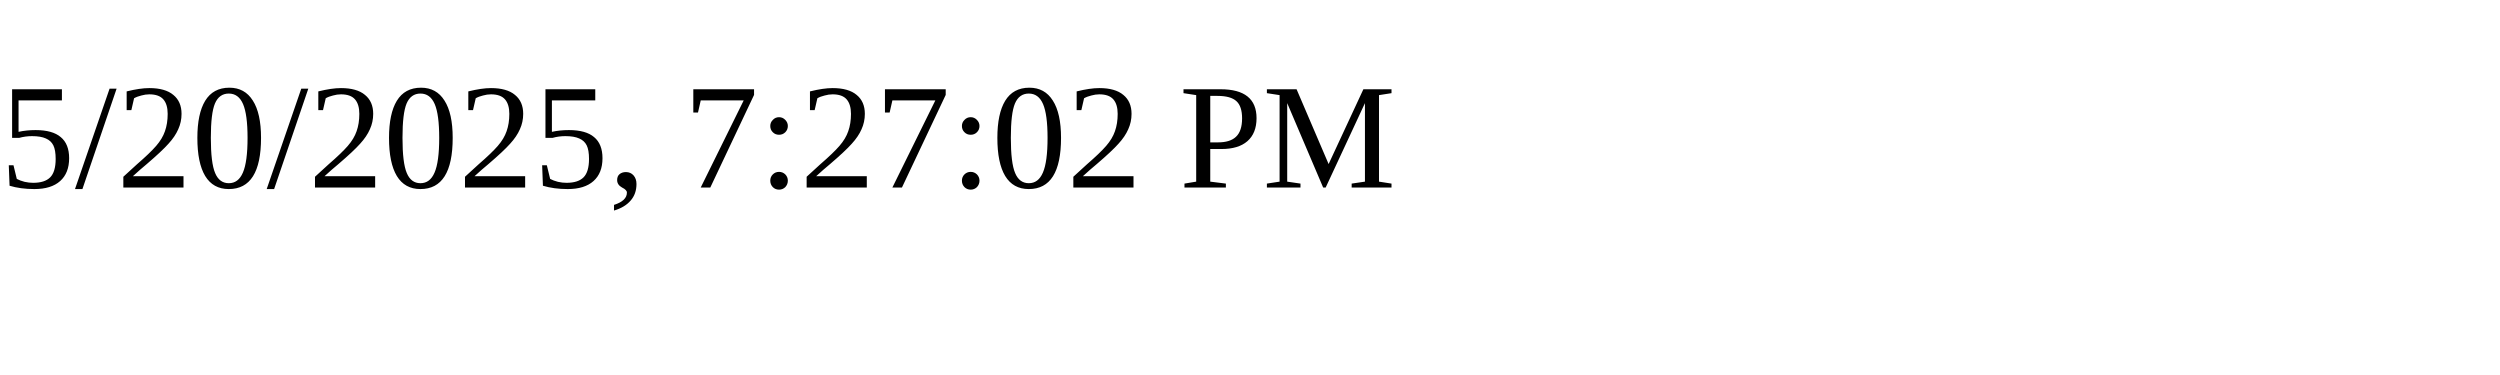
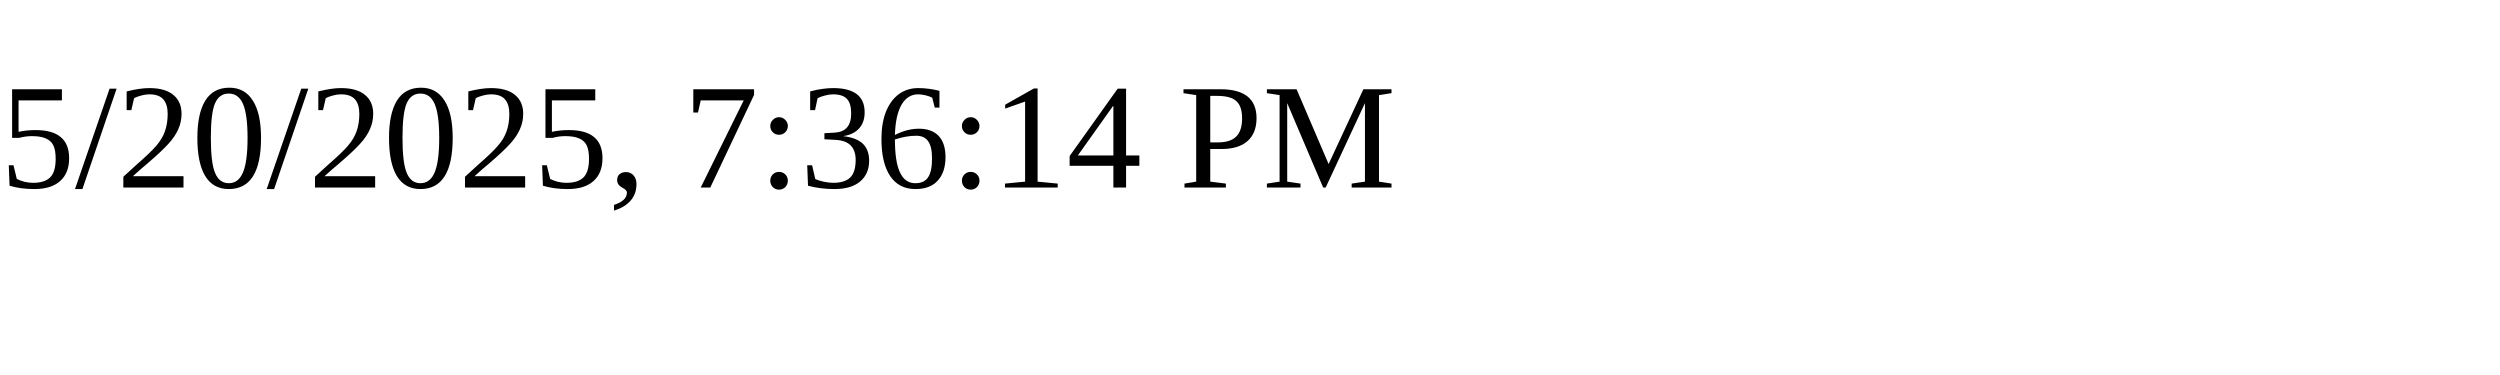
<svg xmlns="http://www.w3.org/2000/svg" height="30" width="200">
-   <text x="0" y="15">5/20/2025, 7:27:02 PM</text>
+   <text x="0" y="15">5/20/2025, 7:36:14 PM</text>
</svg>
